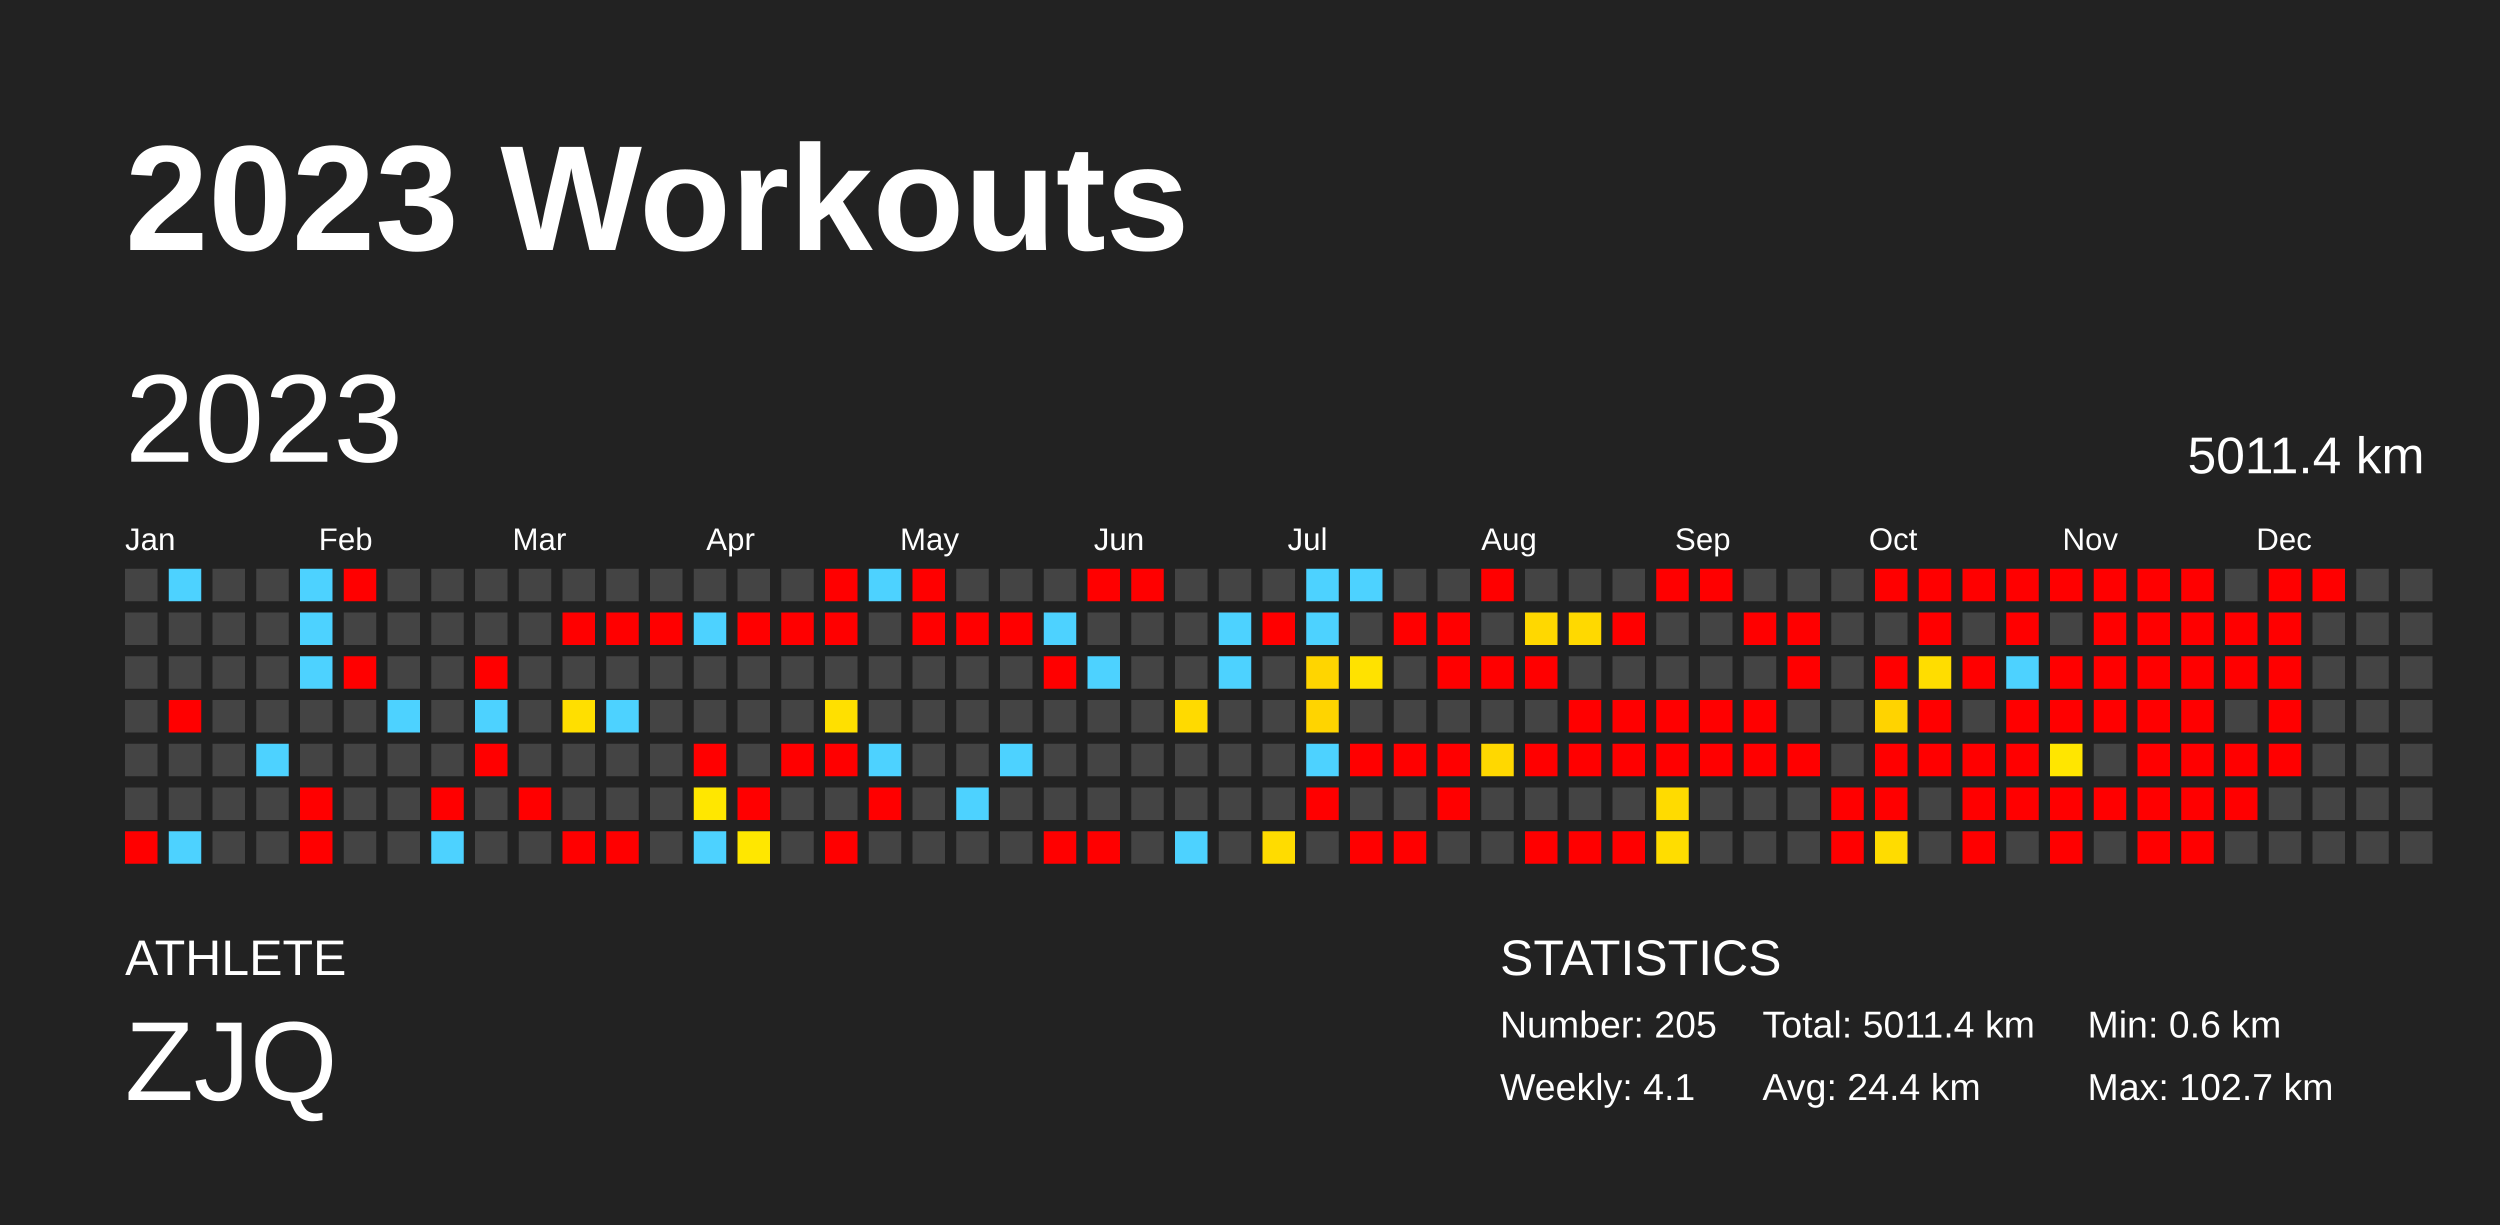
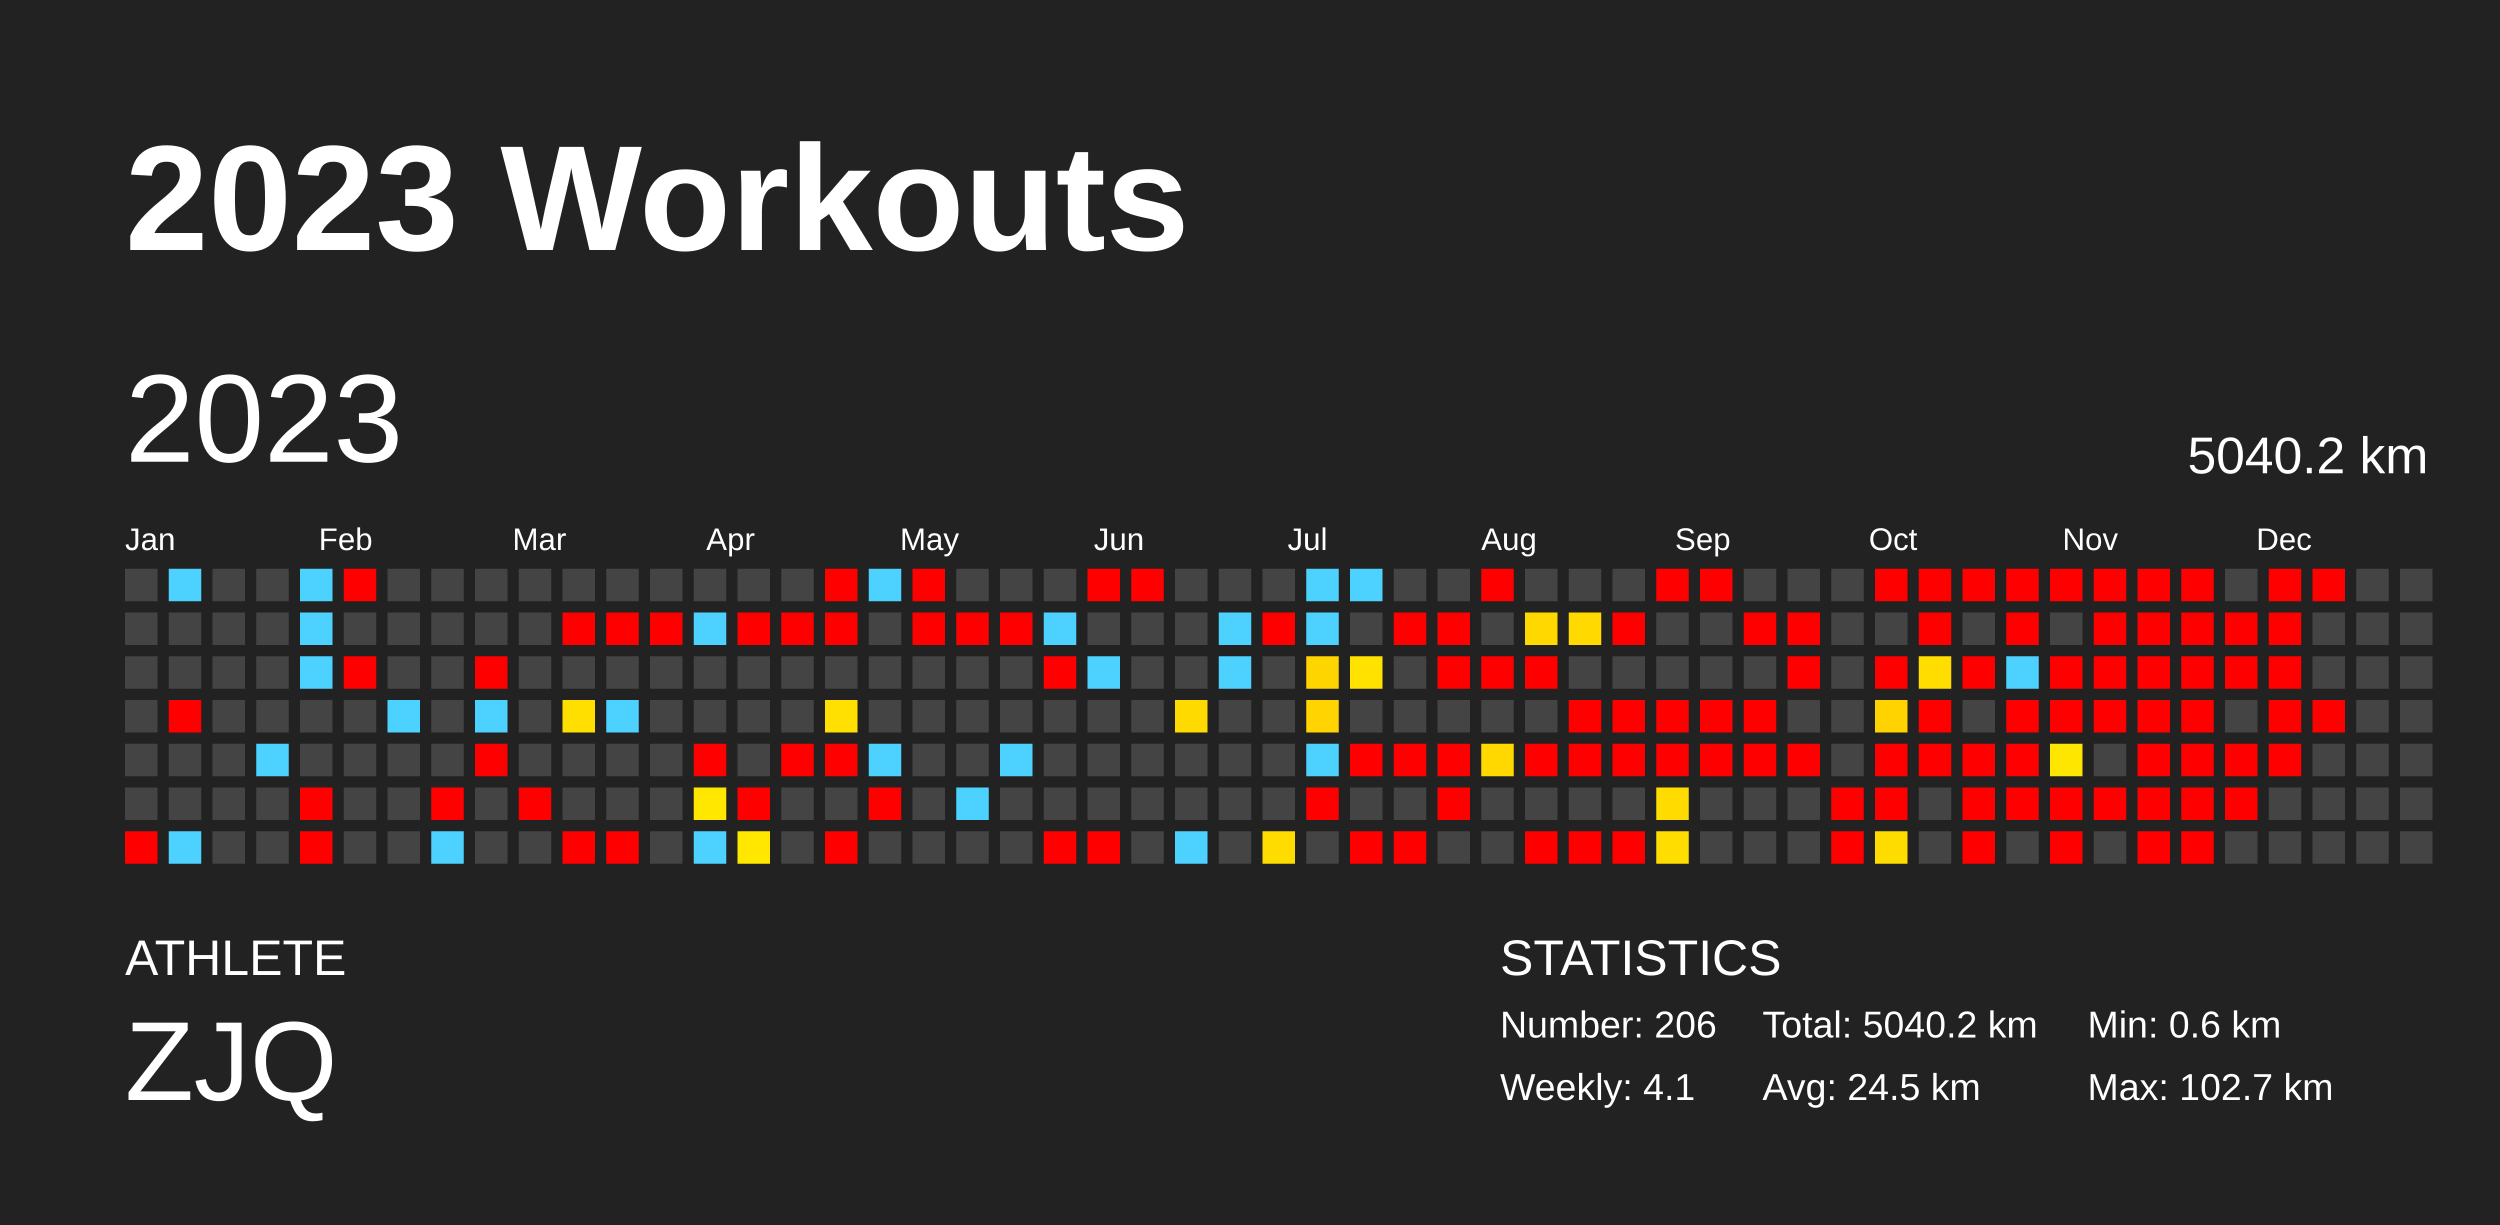
<svg xmlns="http://www.w3.org/2000/svg" baseProfile="full" height="98mm" version="1.1" viewBox="0,0,200,98" width="200mm">
  <defs />
  <rect fill="#222222" height="98" width="200" x="0" y="0" />
  <text fill="#FFFFFF" style="font-size:12px; font-family:Arial; font-weight:bold;" x="10" y="20">2023 Workouts</text>
  <text fill="#FFFFFF" style="font-size:4px; font-family:Arial" x="10" y="78">ATHLETE</text>
  <text fill="#FFFFFF" style="font-size:9px; font-family:Arial" x="10" y="88">ZJQ</text>
  <text fill="#FFFFFF" style="font-size:4px; font-family:Arial" x="120" y="78">STATISTICS</text>
-   <text fill="#FFFFFF" style="font-size:3px; font-family:Arial" x="120" y="83">Number: 205</text>
+   <text fill="#FFFFFF" style="font-size:3px; font-family:Arial" x="120" y="83">Number: 206</text>
  <text fill="#FFFFFF" style="font-size:3px; font-family:Arial" x="120" y="88">Weekly: 4.1</text>
-   <text fill="#FFFFFF" style="font-size:3px; font-family:Arial" x="141" y="83">Total: 5011.4 km</text>
-   <text fill="#FFFFFF" style="font-size:3px; font-family:Arial" x="141" y="88">Avg: 24.4 km</text>
+   <text fill="#FFFFFF" style="font-size:3px; font-family:Arial" x="141" y="83">Total: 5040.2 km</text>
+   <text fill="#FFFFFF" style="font-size:3px; font-family:Arial" x="141" y="88">Avg: 24.5 km</text>
  <text fill="#FFFFFF" style="font-size:3px; font-family:Arial" x="167" y="83">Min: 0.6 km</text>
  <text fill="#FFFFFF" style="font-size:3px; font-family:Arial" x="167" y="88">Max: 102.7 km</text>
  <text dominant-baseline="hanging" fill="#FFFFFF" style="font-size:10.0px; font-family:Arial;" x="10" y="30">2023</text>
-   <text dominant-baseline="hanging" fill="#FFFFFF" style="font-size:4.125px; font-family:Arial;" x="175" y="35">5011.4 km</text>
+   <text dominant-baseline="hanging" fill="#FFFFFF" style="font-size:4.125px; font-family:Arial;" x="175" y="35">5040.2 km</text>
  <text fill="#FFFFFF" style="font-size:2.5px; font-family:Arial" x="10.0" y="44">Jan</text>
  <text fill="#FFFFFF" style="font-size:2.5px; font-family:Arial" x="25.5" y="44">Feb</text>
  <text fill="#FFFFFF" style="font-size:2.5px; font-family:Arial" x="41.0" y="44">Mar</text>
  <text fill="#FFFFFF" style="font-size:2.5px; font-family:Arial" x="56.5" y="44">Apr</text>
  <text fill="#FFFFFF" style="font-size:2.5px; font-family:Arial" x="72.0" y="44">May</text>
  <text fill="#FFFFFF" style="font-size:2.5px; font-family:Arial" x="87.5" y="44">Jun</text>
  <text fill="#FFFFFF" style="font-size:2.5px; font-family:Arial" x="103.0" y="44">Jul</text>
  <text fill="#FFFFFF" style="font-size:2.5px; font-family:Arial" x="118.5" y="44">Aug</text>
  <text fill="#FFFFFF" style="font-size:2.5px; font-family:Arial" x="134.0" y="44">Sep</text>
  <text fill="#FFFFFF" style="font-size:2.5px; font-family:Arial" x="149.5" y="44">Oct</text>
  <text fill="#FFFFFF" style="font-size:2.5px; font-family:Arial" x="165.0" y="44">Nov</text>
  <text fill="#FFFFFF" style="font-size:2.5px; font-family:Arial" x="180.5" y="44">Dec</text>
  <rect fill="#444444" height="2.6" width="2.6" x="10.0" y="45.5" />
  <rect fill="#444444" height="2.6" width="2.6" x="10.0" y="49.0" />
  <rect fill="#444444" height="2.6" width="2.6" x="10.0" y="52.5" />
  <rect fill="#444444" height="2.6" width="2.6" x="10.0" y="56.0" />
  <rect fill="#444444" height="2.6" width="2.6" x="10.0" y="59.5" />
  <rect fill="#444444" height="2.6" width="2.6" x="10.0" y="63.0" />
  <rect fill="red" height="2.6" width="2.6" x="10.0" y="66.5" />
  <rect fill="#4dd2ff" height="2.6" width="2.6" x="13.5" y="45.5" />
  <rect fill="#444444" height="2.6" width="2.6" x="13.5" y="49.0" />
  <rect fill="#444444" height="2.6" width="2.6" x="13.5" y="52.5" />
  <rect fill="red" height="2.6" width="2.6" x="13.5" y="56.0" />
  <rect fill="#444444" height="2.6" width="2.6" x="13.5" y="59.5" />
  <rect fill="#444444" height="2.6" width="2.6" x="13.5" y="63.0" />
  <rect fill="#4dd2ff" height="2.6" width="2.6" x="13.5" y="66.5" />
  <rect fill="#444444" height="2.6" width="2.6" x="17.0" y="45.5" />
  <rect fill="#444444" height="2.6" width="2.6" x="17.0" y="49.0" />
  <rect fill="#444444" height="2.6" width="2.6" x="17.0" y="52.5" />
  <rect fill="#444444" height="2.6" width="2.6" x="17.0" y="56.0" />
  <rect fill="#444444" height="2.6" width="2.6" x="17.0" y="59.5" />
  <rect fill="#444444" height="2.6" width="2.6" x="17.0" y="63.0" />
  <rect fill="#444444" height="2.6" width="2.6" x="17.0" y="66.5" />
  <rect fill="#444444" height="2.6" width="2.6" x="20.5" y="45.5" />
  <rect fill="#444444" height="2.6" width="2.6" x="20.5" y="49.0" />
  <rect fill="#444444" height="2.6" width="2.6" x="20.5" y="52.5" />
  <rect fill="#444444" height="2.6" width="2.6" x="20.5" y="56.0" />
  <rect fill="#4dd2ff" height="2.6" width="2.6" x="20.5" y="59.5" />
  <rect fill="#444444" height="2.6" width="2.6" x="20.5" y="63.0" />
  <rect fill="#444444" height="2.6" width="2.6" x="20.5" y="66.5" />
  <rect fill="#4dd2ff" height="2.6" width="2.6" x="24.0" y="45.5" />
  <rect fill="#4dd2ff" height="2.6" width="2.6" x="24.0" y="49.0" />
  <rect fill="#4dd2ff" height="2.6" width="2.6" x="24.0" y="52.5" />
  <rect fill="#444444" height="2.6" width="2.6" x="24.0" y="56.0" />
  <rect fill="#444444" height="2.6" width="2.6" x="24.0" y="59.5" />
  <rect fill="red" height="2.6" width="2.6" x="24.0" y="63.0" />
  <rect fill="red" height="2.6" width="2.6" x="24.0" y="66.5" />
  <rect fill="red" height="2.6" width="2.6" x="27.5" y="45.5" />
  <rect fill="#444444" height="2.6" width="2.6" x="27.5" y="49.0" />
  <rect fill="red" height="2.6" width="2.6" x="27.5" y="52.5" />
  <rect fill="#444444" height="2.6" width="2.6" x="27.5" y="56.0" />
  <rect fill="#444444" height="2.6" width="2.6" x="27.5" y="59.5" />
  <rect fill="#444444" height="2.6" width="2.6" x="27.5" y="63.0" />
  <rect fill="#444444" height="2.6" width="2.6" x="27.5" y="66.5" />
  <rect fill="#444444" height="2.6" width="2.6" x="31.0" y="45.5" />
  <rect fill="#444444" height="2.6" width="2.6" x="31.0" y="49.0" />
  <rect fill="#444444" height="2.6" width="2.6" x="31.0" y="52.5" />
  <rect fill="#4dd2ff" height="2.6" width="2.6" x="31.0" y="56.0" />
  <rect fill="#444444" height="2.6" width="2.6" x="31.0" y="59.5" />
  <rect fill="#444444" height="2.6" width="2.6" x="31.0" y="63.0" />
  <rect fill="#444444" height="2.6" width="2.6" x="31.0" y="66.5" />
  <rect fill="#444444" height="2.6" width="2.6" x="34.5" y="45.5" />
  <rect fill="#444444" height="2.6" width="2.6" x="34.5" y="49.0" />
  <rect fill="#444444" height="2.6" width="2.6" x="34.5" y="52.5" />
  <rect fill="#444444" height="2.6" width="2.6" x="34.5" y="56.0" />
  <rect fill="#444444" height="2.6" width="2.6" x="34.5" y="59.5" />
  <rect fill="red" height="2.6" width="2.6" x="34.5" y="63.0" />
  <rect fill="#4dd2ff" height="2.6" width="2.6" x="34.5" y="66.5" />
  <rect fill="#444444" height="2.6" width="2.6" x="38.0" y="45.5" />
  <rect fill="#444444" height="2.6" width="2.6" x="38.0" y="49.0" />
  <rect fill="red" height="2.6" width="2.6" x="38.0" y="52.5" />
  <rect fill="#4dd2ff" height="2.6" width="2.6" x="38.0" y="56.0" />
  <rect fill="red" height="2.6" width="2.6" x="38.0" y="59.5" />
  <rect fill="#444444" height="2.6" width="2.6" x="38.0" y="63.0" />
  <rect fill="#444444" height="2.6" width="2.6" x="38.0" y="66.5" />
  <rect fill="#444444" height="2.6" width="2.6" x="41.5" y="45.5" />
  <rect fill="#444444" height="2.6" width="2.6" x="41.5" y="49.0" />
  <rect fill="#444444" height="2.6" width="2.6" x="41.5" y="52.5" />
  <rect fill="#444444" height="2.6" width="2.6" x="41.5" y="56.0" />
  <rect fill="#444444" height="2.6" width="2.6" x="41.5" y="59.5" />
  <rect fill="red" height="2.6" width="2.6" x="41.5" y="63.0" />
  <rect fill="#444444" height="2.6" width="2.6" x="41.5" y="66.5" />
  <rect fill="#444444" height="2.6" width="2.6" x="45.0" y="45.5" />
  <rect fill="red" height="2.6" width="2.6" x="45.0" y="49.0" />
  <rect fill="#444444" height="2.6" width="2.6" x="45.0" y="52.5" />
  <rect fill="#ffdf00" height="2.6" width="2.6" x="45.0" y="56.0" />
  <rect fill="#444444" height="2.6" width="2.6" x="45.0" y="59.5" />
  <rect fill="#444444" height="2.6" width="2.6" x="45.0" y="63.0" />
  <rect fill="red" height="2.6" width="2.6" x="45.0" y="66.5" />
  <rect fill="#444444" height="2.6" width="2.6" x="48.5" y="45.5" />
  <rect fill="red" height="2.6" width="2.6" x="48.5" y="49.0" />
  <rect fill="#444444" height="2.6" width="2.6" x="48.5" y="52.5" />
  <rect fill="#4dd2ff" height="2.6" width="2.6" x="48.5" y="56.0" />
  <rect fill="#444444" height="2.6" width="2.6" x="48.5" y="59.5" />
  <rect fill="#444444" height="2.6" width="2.6" x="48.5" y="63.0" />
  <rect fill="red" height="2.6" width="2.6" x="48.5" y="66.5" />
  <rect fill="#444444" height="2.6" width="2.6" x="52.0" y="45.5" />
  <rect fill="red" height="2.6" width="2.6" x="52.0" y="49.0" />
  <rect fill="#444444" height="2.6" width="2.6" x="52.0" y="52.5" />
  <rect fill="#444444" height="2.6" width="2.6" x="52.0" y="56.0" />
  <rect fill="#444444" height="2.6" width="2.6" x="52.0" y="59.5" />
  <rect fill="#444444" height="2.6" width="2.6" x="52.0" y="63.0" />
  <rect fill="#444444" height="2.6" width="2.6" x="52.0" y="66.5" />
  <rect fill="#444444" height="2.6" width="2.6" x="55.5" y="45.5" />
  <rect fill="#4dd2ff" height="2.6" width="2.6" x="55.5" y="49.0" />
  <rect fill="#444444" height="2.6" width="2.6" x="55.5" y="52.5" />
  <rect fill="#444444" height="2.6" width="2.6" x="55.5" y="56.0" />
  <rect fill="red" height="2.6" width="2.6" x="55.5" y="59.5" />
  <rect fill="#ffe700" height="2.6" width="2.6" x="55.5" y="63.0" />
  <rect fill="#4dd2ff" height="2.6" width="2.6" x="55.5" y="66.5" />
  <rect fill="#444444" height="2.6" width="2.6" x="59.0" y="45.5" />
  <rect fill="red" height="2.6" width="2.6" x="59.0" y="49.0" />
  <rect fill="#444444" height="2.6" width="2.6" x="59.0" y="52.5" />
  <rect fill="#444444" height="2.6" width="2.6" x="59.0" y="56.0" />
  <rect fill="#444444" height="2.6" width="2.6" x="59.0" y="59.5" />
  <rect fill="red" height="2.6" width="2.6" x="59.0" y="63.0" />
  <rect fill="#ffe700" height="2.6" width="2.6" x="59.0" y="66.5" />
  <rect fill="#444444" height="2.6" width="2.6" x="62.5" y="45.5" />
  <rect fill="red" height="2.6" width="2.6" x="62.5" y="49.0" />
  <rect fill="#444444" height="2.6" width="2.6" x="62.5" y="52.5" />
  <rect fill="#444444" height="2.6" width="2.6" x="62.5" y="56.0" />
  <rect fill="red" height="2.6" width="2.6" x="62.5" y="59.5" />
  <rect fill="#444444" height="2.6" width="2.6" x="62.5" y="63.0" />
  <rect fill="#444444" height="2.6" width="2.6" x="62.5" y="66.5" />
  <rect fill="red" height="2.6" width="2.6" x="66.0" y="45.5" />
  <rect fill="red" height="2.6" width="2.6" x="66.0" y="49.0" />
  <rect fill="#444444" height="2.6" width="2.6" x="66.0" y="52.5" />
  <rect fill="#ffe000" height="2.6" width="2.6" x="66.0" y="56.0" />
  <rect fill="red" height="2.6" width="2.6" x="66.0" y="59.5" />
  <rect fill="#444444" height="2.6" width="2.6" x="66.0" y="63.0" />
  <rect fill="red" height="2.6" width="2.6" x="66.0" y="66.5" />
  <rect fill="#4dd2ff" height="2.6" width="2.6" x="69.5" y="45.5" />
  <rect fill="#444444" height="2.6" width="2.6" x="69.5" y="49.0" />
  <rect fill="#444444" height="2.6" width="2.6" x="69.5" y="52.5" />
  <rect fill="#444444" height="2.6" width="2.6" x="69.5" y="56.0" />
  <rect fill="#4dd2ff" height="2.6" width="2.6" x="69.5" y="59.5" />
  <rect fill="red" height="2.6" width="2.6" x="69.5" y="63.0" />
  <rect fill="#444444" height="2.6" width="2.6" x="69.5" y="66.5" />
  <rect fill="red" height="2.6" width="2.6" x="73.0" y="45.5" />
  <rect fill="red" height="2.6" width="2.6" x="73.0" y="49.0" />
  <rect fill="#444444" height="2.6" width="2.6" x="73.0" y="52.5" />
  <rect fill="#444444" height="2.6" width="2.6" x="73.0" y="56.0" />
  <rect fill="#444444" height="2.6" width="2.6" x="73.0" y="59.5" />
  <rect fill="#444444" height="2.6" width="2.6" x="73.0" y="63.0" />
  <rect fill="#444444" height="2.6" width="2.6" x="73.0" y="66.5" />
  <rect fill="#444444" height="2.6" width="2.6" x="76.5" y="45.5" />
  <rect fill="red" height="2.6" width="2.6" x="76.5" y="49.0" />
  <rect fill="#444444" height="2.6" width="2.6" x="76.5" y="52.5" />
  <rect fill="#444444" height="2.6" width="2.6" x="76.5" y="56.0" />
  <rect fill="#444444" height="2.6" width="2.6" x="76.5" y="59.5" />
  <rect fill="#4dd2ff" height="2.6" width="2.6" x="76.5" y="63.0" />
  <rect fill="#444444" height="2.6" width="2.6" x="76.5" y="66.5" />
  <rect fill="#444444" height="2.6" width="2.6" x="80.0" y="45.5" />
  <rect fill="red" height="2.6" width="2.6" x="80.0" y="49.0" />
  <rect fill="#444444" height="2.6" width="2.6" x="80.0" y="52.5" />
  <rect fill="#444444" height="2.6" width="2.6" x="80.0" y="56.0" />
  <rect fill="#4dd2ff" height="2.6" width="2.6" x="80.0" y="59.5" />
  <rect fill="#444444" height="2.6" width="2.6" x="80.0" y="63.0" />
  <rect fill="#444444" height="2.6" width="2.6" x="80.0" y="66.5" />
  <rect fill="#444444" height="2.6" width="2.6" x="83.5" y="45.5" />
  <rect fill="#4dd2ff" height="2.6" width="2.6" x="83.5" y="49.0" />
  <rect fill="red" height="2.6" width="2.6" x="83.5" y="52.5" />
  <rect fill="#444444" height="2.6" width="2.6" x="83.5" y="56.0" />
  <rect fill="#444444" height="2.6" width="2.6" x="83.5" y="59.5" />
  <rect fill="#444444" height="2.6" width="2.6" x="83.5" y="63.0" />
  <rect fill="red" height="2.6" width="2.6" x="83.5" y="66.5" />
  <rect fill="red" height="2.6" width="2.6" x="87.0" y="45.5" />
  <rect fill="#444444" height="2.6" width="2.6" x="87.0" y="49.0" />
  <rect fill="#4dd2ff" height="2.6" width="2.6" x="87.0" y="52.5" />
  <rect fill="#444444" height="2.6" width="2.6" x="87.0" y="56.0" />
  <rect fill="#444444" height="2.6" width="2.6" x="87.0" y="59.5" />
  <rect fill="#444444" height="2.6" width="2.6" x="87.0" y="63.0" />
  <rect fill="red" height="2.6" width="2.6" x="87.0" y="66.5" />
  <rect fill="red" height="2.6" width="2.6" x="90.5" y="45.5" />
  <rect fill="#444444" height="2.6" width="2.6" x="90.5" y="49.0" />
  <rect fill="#444444" height="2.6" width="2.6" x="90.5" y="52.5" />
  <rect fill="#444444" height="2.6" width="2.6" x="90.5" y="56.0" />
  <rect fill="#444444" height="2.6" width="2.6" x="90.5" y="59.5" />
  <rect fill="#444444" height="2.6" width="2.6" x="90.5" y="63.0" />
  <rect fill="#444444" height="2.6" width="2.6" x="90.5" y="66.5" />
  <rect fill="#444444" height="2.6" width="2.6" x="94.0" y="45.5" />
  <rect fill="#444444" height="2.6" width="2.6" x="94.0" y="49.0" />
  <rect fill="#444444" height="2.6" width="2.6" x="94.0" y="52.5" />
  <rect fill="#ffda00" height="2.6" width="2.6" x="94.0" y="56.0" />
  <rect fill="#444444" height="2.6" width="2.6" x="94.0" y="59.5" />
  <rect fill="#444444" height="2.6" width="2.6" x="94.0" y="63.0" />
  <rect fill="#4dd2ff" height="2.6" width="2.6" x="94.0" y="66.5" />
  <rect fill="#444444" height="2.6" width="2.6" x="97.5" y="45.5" />
  <rect fill="#4dd2ff" height="2.6" width="2.6" x="97.5" y="49.0" />
  <rect fill="#4dd2ff" height="2.6" width="2.6" x="97.5" y="52.5" />
  <rect fill="#444444" height="2.6" width="2.6" x="97.5" y="56.0" />
  <rect fill="#444444" height="2.6" width="2.6" x="97.5" y="59.5" />
  <rect fill="#444444" height="2.6" width="2.6" x="97.5" y="63.0" />
  <rect fill="#444444" height="2.6" width="2.6" x="97.5" y="66.5" />
  <rect fill="#444444" height="2.6" width="2.6" x="101.0" y="45.5" />
  <rect fill="red" height="2.6" width="2.6" x="101.0" y="49.0" />
  <rect fill="#444444" height="2.6" width="2.6" x="101.0" y="52.5" />
  <rect fill="#444444" height="2.6" width="2.6" x="101.0" y="56.0" />
  <rect fill="#444444" height="2.6" width="2.6" x="101.0" y="59.5" />
  <rect fill="#444444" height="2.6" width="2.6" x="101.0" y="63.0" />
  <rect fill="#ffdc00" height="2.6" width="2.6" x="101.0" y="66.5" />
  <rect fill="#4dd2ff" height="2.6" width="2.6" x="104.5" y="45.5" />
  <rect fill="#4dd2ff" height="2.6" width="2.6" x="104.5" y="49.0" />
  <rect fill="#ffd500" height="2.6" width="2.6" x="104.5" y="52.5" />
  <rect fill="#ffd400" height="2.6" width="2.6" x="104.5" y="56.0" />
  <rect fill="#4dd2ff" height="2.6" width="2.6" x="104.5" y="59.5" />
  <rect fill="red" height="2.6" width="2.6" x="104.5" y="63.0" />
  <rect fill="#444444" height="2.6" width="2.6" x="104.5" y="66.5" />
  <rect fill="#4dd2ff" height="2.6" width="2.6" x="108.0" y="45.5" />
  <rect fill="#444444" height="2.6" width="2.6" x="108.0" y="49.0" />
  <rect fill="#ffe200" height="2.6" width="2.6" x="108.0" y="52.5" />
  <rect fill="#444444" height="2.6" width="2.6" x="108.0" y="56.0" />
  <rect fill="red" height="2.6" width="2.6" x="108.0" y="59.5" />
  <rect fill="#444444" height="2.6" width="2.6" x="108.0" y="63.0" />
  <rect fill="red" height="2.6" width="2.6" x="108.0" y="66.5" />
  <rect fill="#444444" height="2.6" width="2.6" x="111.5" y="45.5" />
  <rect fill="red" height="2.6" width="2.6" x="111.5" y="49.0" />
  <rect fill="#444444" height="2.6" width="2.6" x="111.5" y="52.5" />
  <rect fill="#444444" height="2.6" width="2.6" x="111.5" y="56.0" />
  <rect fill="red" height="2.6" width="2.6" x="111.5" y="59.5" />
  <rect fill="#444444" height="2.6" width="2.6" x="111.5" y="63.0" />
  <rect fill="red" height="2.6" width="2.6" x="111.5" y="66.5" />
  <rect fill="#444444" height="2.6" width="2.6" x="115.0" y="45.5" />
  <rect fill="red" height="2.6" width="2.6" x="115.0" y="49.0" />
  <rect fill="red" height="2.6" width="2.6" x="115.0" y="52.5" />
  <rect fill="#444444" height="2.6" width="2.6" x="115.0" y="56.0" />
  <rect fill="red" height="2.6" width="2.6" x="115.0" y="59.5" />
  <rect fill="red" height="2.6" width="2.6" x="115.0" y="63.0" />
  <rect fill="#444444" height="2.6" width="2.6" x="115.0" y="66.5" />
  <rect fill="red" height="2.6" width="2.6" x="118.5" y="45.5" />
  <rect fill="#444444" height="2.6" width="2.6" x="118.5" y="49.0" />
  <rect fill="red" height="2.6" width="2.6" x="118.5" y="52.5" />
  <rect fill="#444444" height="2.6" width="2.6" x="118.5" y="56.0" />
  <rect fill="#ffd800" height="2.6" width="2.6" x="118.5" y="59.5" />
  <rect fill="#444444" height="2.6" width="2.6" x="118.5" y="63.0" />
  <rect fill="#444444" height="2.6" width="2.6" x="118.5" y="66.5" />
  <rect fill="#444444" height="2.6" width="2.6" x="122.0" y="45.5" />
  <rect fill="#ffd800" height="2.6" width="2.6" x="122.0" y="49.0" />
  <rect fill="red" height="2.6" width="2.6" x="122.0" y="52.5" />
  <rect fill="#444444" height="2.6" width="2.6" x="122.0" y="56.0" />
  <rect fill="red" height="2.6" width="2.6" x="122.0" y="59.5" />
  <rect fill="#444444" height="2.6" width="2.6" x="122.0" y="63.0" />
  <rect fill="red" height="2.6" width="2.6" x="122.0" y="66.5" />
  <rect fill="#444444" height="2.6" width="2.6" x="125.5" y="45.5" />
  <rect fill="#ffd900" height="2.6" width="2.6" x="125.5" y="49.0" />
  <rect fill="#444444" height="2.6" width="2.6" x="125.5" y="52.5" />
  <rect fill="red" height="2.6" width="2.6" x="125.5" y="56.0" />
  <rect fill="red" height="2.6" width="2.6" x="125.5" y="59.5" />
  <rect fill="#444444" height="2.6" width="2.6" x="125.5" y="63.0" />
  <rect fill="red" height="2.6" width="2.6" x="125.5" y="66.5" />
  <rect fill="#444444" height="2.6" width="2.6" x="129.0" y="45.5" />
  <rect fill="red" height="2.6" width="2.6" x="129.0" y="49.0" />
  <rect fill="#444444" height="2.6" width="2.6" x="129.0" y="52.5" />
  <rect fill="red" height="2.6" width="2.6" x="129.0" y="56.0" />
  <rect fill="red" height="2.6" width="2.6" x="129.0" y="59.5" />
  <rect fill="#444444" height="2.6" width="2.6" x="129.0" y="63.0" />
  <rect fill="red" height="2.6" width="2.6" x="129.0" y="66.5" />
  <rect fill="red" height="2.6" width="2.6" x="132.5" y="45.5" />
  <rect fill="#444444" height="2.6" width="2.6" x="132.5" y="49.0" />
  <rect fill="#444444" height="2.6" width="2.6" x="132.5" y="52.5" />
  <rect fill="red" height="2.6" width="2.6" x="132.5" y="56.0" />
  <rect fill="red" height="2.6" width="2.6" x="132.5" y="59.5" />
  <rect fill="#ffdb00" height="2.6" width="2.6" x="132.5" y="63.0" />
  <rect fill="#ffdd00" height="2.6" width="2.6" x="132.5" y="66.5" />
  <rect fill="red" height="2.6" width="2.6" x="136.0" y="45.5" />
  <rect fill="#444444" height="2.6" width="2.6" x="136.0" y="49.0" />
  <rect fill="#444444" height="2.6" width="2.6" x="136.0" y="52.5" />
  <rect fill="red" height="2.6" width="2.6" x="136.0" y="56.0" />
  <rect fill="red" height="2.6" width="2.6" x="136.0" y="59.5" />
  <rect fill="#444444" height="2.6" width="2.6" x="136.0" y="63.0" />
  <rect fill="#444444" height="2.6" width="2.6" x="136.0" y="66.5" />
  <rect fill="#444444" height="2.6" width="2.6" x="139.5" y="45.5" />
  <rect fill="red" height="2.6" width="2.6" x="139.5" y="49.0" />
  <rect fill="#444444" height="2.6" width="2.6" x="139.5" y="52.5" />
  <rect fill="red" height="2.6" width="2.6" x="139.5" y="56.0" />
  <rect fill="red" height="2.6" width="2.6" x="139.5" y="59.5" />
  <rect fill="#444444" height="2.6" width="2.6" x="139.5" y="63.0" />
  <rect fill="#444444" height="2.6" width="2.6" x="139.5" y="66.5" />
  <rect fill="#444444" height="2.6" width="2.6" x="143.0" y="45.5" />
  <rect fill="red" height="2.6" width="2.6" x="143.0" y="49.0" />
  <rect fill="red" height="2.6" width="2.6" x="143.0" y="52.5" />
  <rect fill="#444444" height="2.6" width="2.6" x="143.0" y="56.0" />
  <rect fill="red" height="2.6" width="2.6" x="143.0" y="59.5" />
  <rect fill="#444444" height="2.6" width="2.6" x="143.0" y="63.0" />
  <rect fill="#444444" height="2.6" width="2.6" x="143.0" y="66.5" />
  <rect fill="#444444" height="2.6" width="2.6" x="146.5" y="45.5" />
  <rect fill="#444444" height="2.6" width="2.6" x="146.5" y="49.0" />
  <rect fill="#444444" height="2.6" width="2.6" x="146.5" y="52.5" />
  <rect fill="#444444" height="2.6" width="2.6" x="146.5" y="56.0" />
  <rect fill="#444444" height="2.6" width="2.6" x="146.5" y="59.5" />
  <rect fill="red" height="2.6" width="2.6" x="146.5" y="63.0" />
  <rect fill="red" height="2.6" width="2.6" x="146.5" y="66.5" />
  <rect fill="red" height="2.6" width="2.6" x="150.0" y="45.5" />
  <rect fill="#444444" height="2.6" width="2.6" x="150.0" y="49.0" />
  <rect fill="red" height="2.6" width="2.6" x="150.0" y="52.5" />
  <rect fill="#ffd300" height="2.6" width="2.6" x="150.0" y="56.0" />
  <rect fill="red" height="2.6" width="2.6" x="150.0" y="59.5" />
  <rect fill="red" height="2.6" width="2.6" x="150.0" y="63.0" />
  <rect fill="#ffdc00" height="2.6" width="2.6" x="150.0" y="66.5" />
  <rect fill="red" height="2.6" width="2.6" x="153.5" y="45.5" />
  <rect fill="red" height="2.6" width="2.6" x="153.5" y="49.0" />
  <rect fill="#ffdd00" height="2.6" width="2.6" x="153.5" y="52.5" />
  <rect fill="red" height="2.6" width="2.6" x="153.5" y="56.0" />
  <rect fill="red" height="2.6" width="2.6" x="153.5" y="59.5" />
  <rect fill="#444444" height="2.6" width="2.6" x="153.5" y="63.0" />
  <rect fill="#444444" height="2.6" width="2.6" x="153.5" y="66.5" />
  <rect fill="red" height="2.6" width="2.6" x="157.0" y="45.5" />
  <rect fill="#444444" height="2.6" width="2.6" x="157.0" y="49.0" />
  <rect fill="red" height="2.6" width="2.6" x="157.0" y="52.5" />
  <rect fill="#444444" height="2.6" width="2.6" x="157.0" y="56.0" />
  <rect fill="red" height="2.6" width="2.6" x="157.0" y="59.5" />
  <rect fill="red" height="2.6" width="2.6" x="157.0" y="63.0" />
  <rect fill="red" height="2.6" width="2.6" x="157.0" y="66.5" />
  <rect fill="red" height="2.6" width="2.6" x="160.5" y="45.5" />
  <rect fill="red" height="2.6" width="2.6" x="160.5" y="49.0" />
  <rect fill="#4dd2ff" height="2.6" width="2.6" x="160.5" y="52.5" />
  <rect fill="red" height="2.6" width="2.6" x="160.5" y="56.0" />
  <rect fill="red" height="2.6" width="2.6" x="160.5" y="59.5" />
  <rect fill="red" height="2.6" width="2.6" x="160.5" y="63.0" />
  <rect fill="#444444" height="2.6" width="2.6" x="160.5" y="66.5" />
  <rect fill="red" height="2.6" width="2.6" x="164.0" y="45.5" />
  <rect fill="#444444" height="2.6" width="2.6" x="164.0" y="49.0" />
  <rect fill="red" height="2.6" width="2.6" x="164.0" y="52.5" />
  <rect fill="red" height="2.6" width="2.6" x="164.0" y="56.0" />
  <rect fill="#ffe600" height="2.6" width="2.6" x="164.0" y="59.5" />
  <rect fill="red" height="2.6" width="2.6" x="164.0" y="63.0" />
  <rect fill="red" height="2.6" width="2.6" x="164.0" y="66.5" />
  <rect fill="red" height="2.6" width="2.6" x="167.5" y="45.5" />
  <rect fill="red" height="2.6" width="2.6" x="167.5" y="49.0" />
  <rect fill="red" height="2.6" width="2.6" x="167.5" y="52.5" />
  <rect fill="red" height="2.6" width="2.6" x="167.5" y="56.0" />
  <rect fill="#444444" height="2.6" width="2.6" x="167.5" y="59.5" />
  <rect fill="red" height="2.6" width="2.6" x="167.5" y="63.0" />
  <rect fill="#444444" height="2.6" width="2.6" x="167.5" y="66.5" />
  <rect fill="red" height="2.6" width="2.6" x="171.0" y="45.5" />
  <rect fill="red" height="2.6" width="2.6" x="171.0" y="49.0" />
  <rect fill="red" height="2.6" width="2.6" x="171.0" y="52.5" />
  <rect fill="red" height="2.6" width="2.6" x="171.0" y="56.0" />
  <rect fill="red" height="2.6" width="2.6" x="171.0" y="59.5" />
  <rect fill="red" height="2.6" width="2.6" x="171.0" y="63.0" />
  <rect fill="red" height="2.6" width="2.6" x="171.0" y="66.5" />
  <rect fill="red" height="2.6" width="2.6" x="174.5" y="45.5" />
  <rect fill="red" height="2.6" width="2.6" x="174.5" y="49.0" />
  <rect fill="red" height="2.6" width="2.6" x="174.5" y="52.5" />
  <rect fill="red" height="2.6" width="2.6" x="174.5" y="56.0" />
  <rect fill="red" height="2.6" width="2.6" x="174.5" y="59.5" />
  <rect fill="red" height="2.6" width="2.6" x="174.5" y="63.0" />
  <rect fill="red" height="2.6" width="2.6" x="174.5" y="66.5" />
  <rect fill="#444444" height="2.6" width="2.6" x="178.0" y="45.5" />
  <rect fill="red" height="2.6" width="2.6" x="178.0" y="49.0" />
  <rect fill="red" height="2.6" width="2.6" x="178.0" y="52.5" />
  <rect fill="#444444" height="2.6" width="2.6" x="178.0" y="56.0" />
  <rect fill="red" height="2.6" width="2.6" x="178.0" y="59.5" />
  <rect fill="red" height="2.6" width="2.6" x="178.0" y="63.0" />
  <rect fill="#444444" height="2.6" width="2.6" x="178.0" y="66.5" />
  <rect fill="red" height="2.6" width="2.6" x="181.5" y="45.5" />
  <rect fill="red" height="2.6" width="2.6" x="181.5" y="49.0" />
  <rect fill="red" height="2.6" width="2.6" x="181.5" y="52.5" />
  <rect fill="red" height="2.6" width="2.6" x="181.5" y="56.0" />
  <rect fill="red" height="2.6" width="2.6" x="181.5" y="59.5" />
  <rect fill="#444444" height="2.6" width="2.6" x="181.5" y="63.0" />
  <rect fill="#444444" height="2.6" width="2.6" x="181.5" y="66.5" />
  <rect fill="red" height="2.6" width="2.6" x="185.0" y="45.5" />
  <rect fill="#444444" height="2.6" width="2.6" x="185.0" y="49.0" />
  <rect fill="#444444" height="2.6" width="2.6" x="185.0" y="52.5" />
-   <rect fill="#444444" height="2.6" width="2.6" x="185.0" y="56.0" />
+   <rect fill="red" height="2.6" width="2.6" x="185.0" y="56.0" />
  <rect fill="#444444" height="2.6" width="2.6" x="185.0" y="59.5" />
  <rect fill="#444444" height="2.6" width="2.6" x="185.0" y="63.0" />
  <rect fill="#444444" height="2.6" width="2.6" x="185.0" y="66.5" />
  <rect fill="#444444" height="2.6" width="2.6" x="188.5" y="45.5" />
  <rect fill="#444444" height="2.6" width="2.6" x="188.5" y="49.0" />
  <rect fill="#444444" height="2.6" width="2.6" x="188.5" y="52.5" />
  <rect fill="#444444" height="2.6" width="2.6" x="188.5" y="56.0" />
  <rect fill="#444444" height="2.6" width="2.6" x="188.5" y="59.5" />
  <rect fill="#444444" height="2.6" width="2.6" x="188.5" y="63.0" />
  <rect fill="#444444" height="2.6" width="2.6" x="188.5" y="66.5" />
  <rect fill="#444444" height="2.6" width="2.6" x="192.0" y="45.5" />
  <rect fill="#444444" height="2.6" width="2.6" x="192.0" y="49.0" />
  <rect fill="#444444" height="2.6" width="2.6" x="192.0" y="52.5" />
  <rect fill="#444444" height="2.6" width="2.6" x="192.0" y="56.0" />
  <rect fill="#444444" height="2.6" width="2.6" x="192.0" y="59.5" />
  <rect fill="#444444" height="2.6" width="2.6" x="192.0" y="63.0" />
  <rect fill="#444444" height="2.6" width="2.6" x="192.0" y="66.5" />
</svg>
